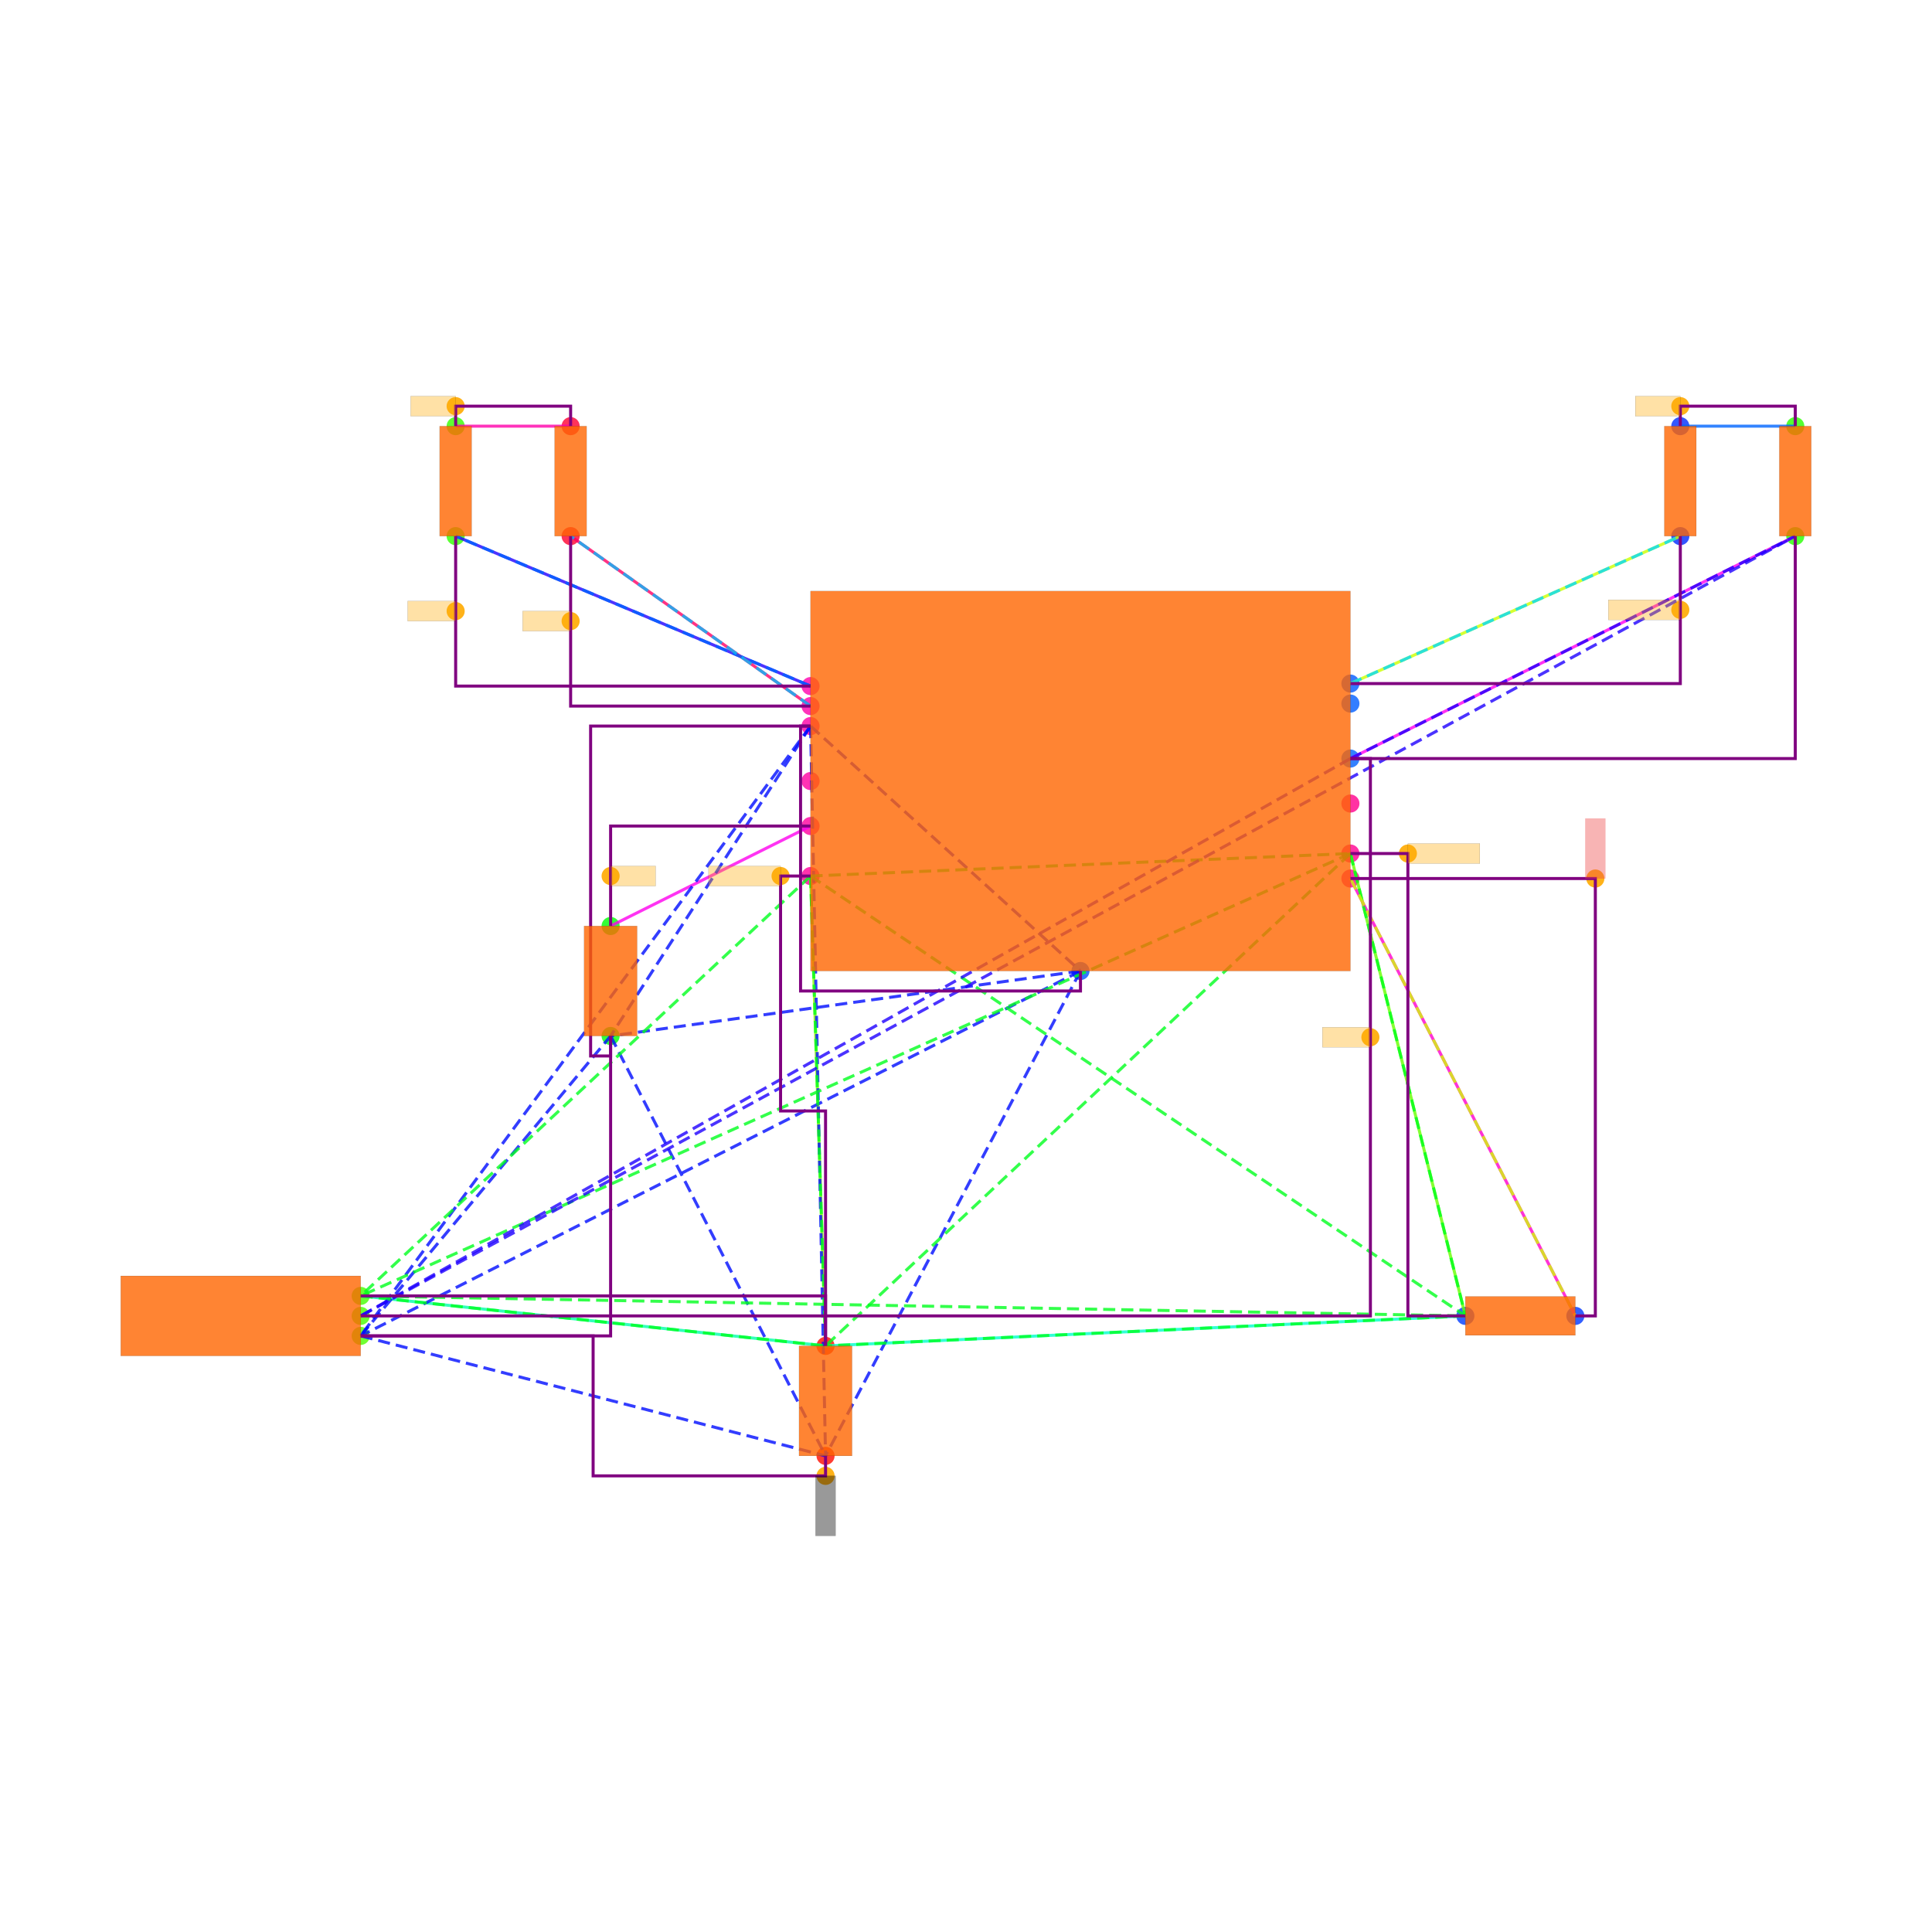
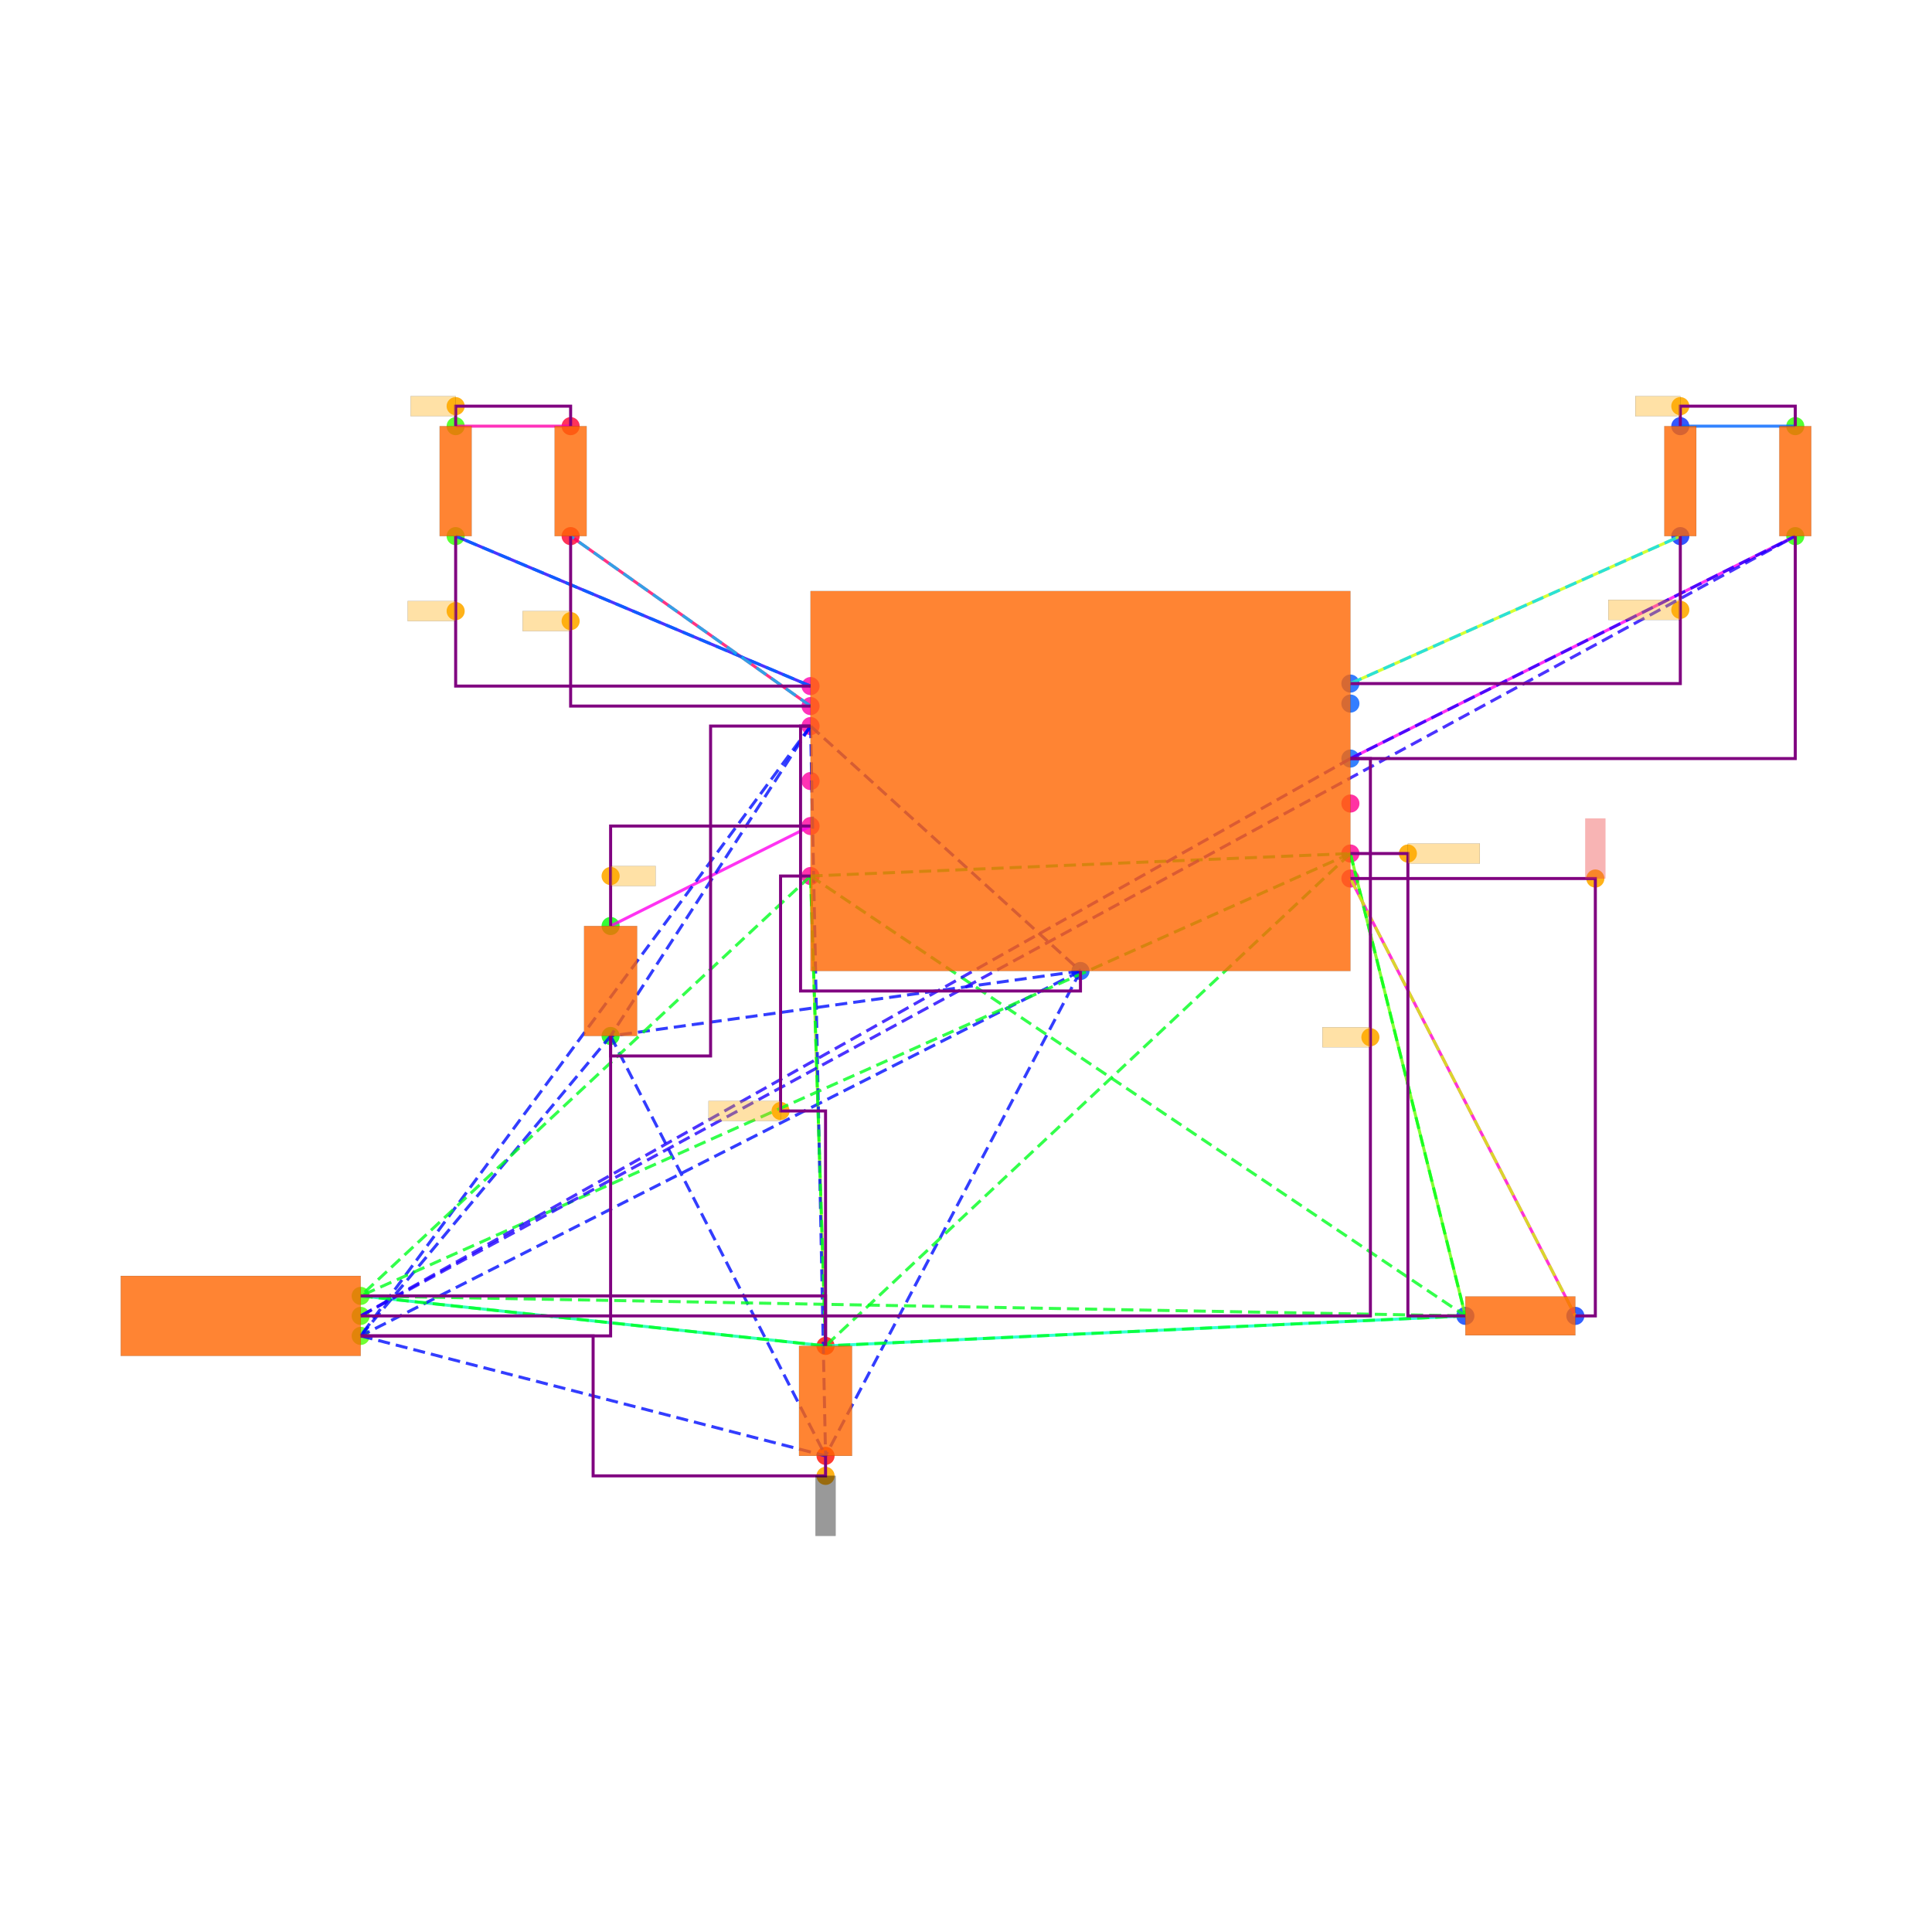
<svg xmlns="http://www.w3.org/2000/svg" width="640" height="640" viewBox="0 0 640 640">
  <rect width="100%" height="100%" fill="white" />
  <g>
    <circle data-type="point" data-label="U1.1 x-" data-x="-2.6999999999999997" data-y="1.5" cx="268.508" cy="227.272" r="3" fill="hsl(319, 100%, 50%, 0.8)" />
  </g>
  <g>
    <circle data-type="point" data-label="U1.2 x-" data-x="-2.6999999999999997" data-y="1.3" cx="268.508" cy="233.896" r="3" fill="hsl(320, 100%, 50%, 0.8)" />
  </g>
  <g>
    <circle data-type="point" data-label="U1.3 x-" data-x="-2.6999999999999997" data-y="1.1" cx="268.508" cy="240.519" r="3" fill="hsl(321, 100%, 50%, 0.8)" />
  </g>
  <g>
    <circle data-type="point" data-label="U1.4 x-" data-x="-2.6999999999999997" data-y="0.55" cx="268.508" cy="258.733" r="3" fill="hsl(322, 100%, 50%, 0.8)" />
  </g>
  <g>
    <circle data-type="point" data-label="U1.5 x-" data-x="-2.6999999999999997" data-y="0.10000000000000009" cx="268.508" cy="273.636" r="3" fill="hsl(323, 100%, 50%, 0.8)" />
  </g>
  <g>
    <circle data-type="point" data-label="U1.6 x-" data-x="-2.6999999999999997" data-y="-0.3999999999999999" cx="268.508" cy="290.195" r="3" fill="hsl(324, 100%, 50%, 0.8)" />
  </g>
  <g>
    <circle data-type="point" data-label="U1.7 x+" data-x="2.6999999999999997" data-y="-0.42499999999999993" cx="447.339" cy="291.023" r="3" fill="hsl(325, 100%, 50%, 0.8)" />
  </g>
  <g>
    <circle data-type="point" data-label="U1.8 x+" data-x="2.6999999999999997" data-y="-0.17499999999999993" cx="447.339" cy="282.743" r="3" fill="hsl(326, 100%, 50%, 0.8)" />
  </g>
  <g>
    <circle data-type="point" data-label="U1.9 x+" data-x="2.6999999999999997" data-y="0.32500000000000007" cx="447.339" cy="266.185" r="3" fill="hsl(327, 100%, 50%, 0.8)" />
  </g>
  <g>
    <circle data-type="point" data-label="U1.10 x+" data-x="2.6999999999999997" data-y="0.775" cx="447.339" cy="251.282" r="3" fill="hsl(217, 100%, 50%, 0.8)" />
  </g>
  <g>
    <circle data-type="point" data-label="U1.11 x+" data-x="2.6999999999999997" data-y="1.3250000000000002" cx="447.339" cy="233.068" r="3" fill="hsl(218, 100%, 50%, 0.8)" />
  </g>
  <g>
    <circle data-type="point" data-label="U1.12 x+" data-x="2.6999999999999997" data-y="1.525" cx="447.339" cy="226.444" r="3" fill="hsl(219, 100%, 50%, 0.8)" />
  </g>
  <g>
    <circle data-type="point" data-label="U1.13 y-" data-x="0" data-y="-1.3499999999999999" cx="357.924" cy="321.656" r="3" fill="hsl(220, 100%, 50%, 0.8)" />
  </g>
  <g>
    <circle data-type="point" data-label="J5.1 x+" data-x="-7.2" data-y="-5" cx="119.481" cy="442.533" r="3" fill="hsl(102, 100%, 50%, 0.8)" />
  </g>
  <g>
    <circle data-type="point" data-label="J5.2 x+" data-x="-7.2" data-y="-4.8" cx="119.481" cy="435.91" r="3" fill="hsl(103, 100%, 50%, 0.8)" />
  </g>
  <g>
    <circle data-type="point" data-label="J5.3 x+" data-x="-7.2" data-y="-4.6" cx="119.481" cy="429.286" r="3" fill="hsl(104, 100%, 50%, 0.8)" />
  </g>
  <g>
    <circle data-type="point" data-label="R1.1 x-" data-x="3.8499999999999996" data-y="-4.8" cx="485.424" cy="435.91" r="3" fill="hsl(226, 100%, 50%, 0.8)" />
  </g>
  <g>
    <circle data-type="point" data-label="R1.2 x+" data-x="4.950000000000001" data-y="-4.8" cx="521.853" cy="435.91" r="3" fill="hsl(227, 100%, 50%, 0.8)" />
  </g>
  <g>
    <circle data-type="point" data-label="R2.1 y+" data-x="-6.25" data-y="4.1" cx="150.942" cy="141.168" r="3" fill="hsl(107, 100%, 50%, 0.8)" />
  </g>
  <g>
    <circle data-type="point" data-label="R2.2 y-" data-x="-6.25" data-y="3" cx="150.942" cy="177.597" r="3" fill="hsl(108, 100%, 50%, 0.8)" />
  </g>
  <g>
    <circle data-type="point" data-label="R3.1 y+" data-x="-5.1" data-y="4.1" cx="189.027" cy="141.168" r="3" fill="hsl(348, 100%, 50%, 0.8)" />
  </g>
  <g>
    <circle data-type="point" data-label="R3.2 y-" data-x="-5.1" data-y="3" cx="189.027" cy="177.597" r="3" fill="hsl(349, 100%, 50%, 0.8)" />
  </g>
  <g>
    <circle data-type="point" data-label="R4.1 y+" data-x="6" data-y="4.1" cx="556.626" cy="141.168" r="3" fill="hsl(229, 100%, 50%, 0.8)" />
  </g>
  <g>
    <circle data-type="point" data-label="R4.2 y-" data-x="6" data-y="3" cx="556.626" cy="177.597" r="3" fill="hsl(230, 100%, 50%, 0.8)" />
  </g>
  <g>
    <circle data-type="point" data-label="R5.1 y+" data-x="7.15" data-y="4.1" cx="594.71" cy="141.168" r="3" fill="hsl(110, 100%, 50%, 0.8)" />
  </g>
  <g>
    <circle data-type="point" data-label="R5.2 y-" data-x="7.15" data-y="3" cx="594.71" cy="177.597" r="3" fill="hsl(111, 100%, 50%, 0.8)" />
  </g>
  <g>
    <circle data-type="point" data-label="C1.1 y+" data-x="-4.7" data-y="-0.8999999999999999" cx="202.273" cy="306.753" r="3" fill="hsl(121, 100%, 50%, 0.8)" />
  </g>
  <g>
    <circle data-type="point" data-label="C1.2 y-" data-x="-4.7" data-y="-2" cx="202.273" cy="343.182" r="3" fill="hsl(122, 100%, 50%, 0.8)" />
  </g>
  <g>
    <circle data-type="point" data-label="C2.1 y+" data-x="-2.55" data-y="-5.1" cx="273.475" cy="445.845" r="3" fill="hsl(2, 100%, 50%, 0.8)" />
  </g>
  <g>
    <circle data-type="point" data-label="C2.2 y-" data-x="-2.55" data-y="-6.200000000000001" cx="273.475" cy="482.273" r="3" fill="hsl(3, 100%, 50%, 0.8)" />
  </g>
  <g>
    <circle data-type="point" data-label="anchorPoint orientation: x-" data-x="-6.25" data-y="2.25" cx="150.942" cy="202.435" r="3" fill="hsl(40, 100%, 50%, 0.9)" />
  </g>
  <g>
    <circle data-type="point" data-label="anchorPoint orientation: x-" data-x="-5.1" data-y="2.15" cx="189.027" cy="205.746" r="3" fill="hsl(40, 100%, 50%, 0.9)" />
  </g>
  <g>
    <circle data-type="point" data-label="anchorPoint orientation: y-" data-x="-2.55" data-y="-6.400000000000001" cx="273.475" cy="488.897" r="3" fill="hsl(40, 100%, 50%, 0.9)" />
  </g>
  <g>
    <circle data-type="point" data-label="anchorPoint orientation: x+" data-x="-4.7" data-y="-0.3999999999999999" cx="202.273" cy="290.195" r="3" fill="hsl(40, 100%, 50%, 0.9)" />
  </g>
  <g>
-     <circle data-type="point" data-label="anchorPoint orientation: x-" data-x="-3" data-y="-0.3999999999999999" cx="258.572" cy="290.195" r="3" fill="hsl(40, 100%, 50%, 0.9)" />
+     <circle data-type="point" data-label="anchorPoint orientation: x-" data-x="-3" data-y="-2.75" cx="258.572" cy="368.02" r="3" fill="hsl(40, 100%, 50%, 0.9)" />
  </g>
  <g>
    <circle data-type="point" data-label="anchorPoint orientation: x+" data-x="3.2749999999999995" data-y="-0.17499999999999993" cx="466.382" cy="282.743" r="3" fill="hsl(40, 100%, 50%, 0.9)" />
  </g>
  <g>
    <circle data-type="point" data-label="anchorPoint orientation: y+" data-x="5.150000000000001" data-y="-0.42499999999999993" cx="528.476" cy="291.023" r="3" fill="hsl(40, 100%, 50%, 0.9)" />
  </g>
  <g>
    <circle data-type="point" data-label="anchorPoint orientation: x-" data-x="2.9" data-y="-2.0124999999999997" cx="453.963" cy="343.596" r="3" fill="hsl(40, 100%, 50%, 0.9)" />
  </g>
  <g>
    <circle data-type="point" data-label="anchorPoint orientation: x-" data-x="6" data-y="2.2625" cx="556.626" cy="202.021" r="3" fill="hsl(40, 100%, 50%, 0.9)" />
  </g>
  <g>
    <circle data-type="point" data-label="anchorPoint orientation: x-" data-x="-6.25" data-y="4.3" cx="150.942" cy="134.545" r="3" fill="hsl(40, 100%, 50%, 0.9)" />
  </g>
  <g>
    <circle data-type="point" data-label="anchorPoint orientation: x-" data-x="6" data-y="4.3" cx="556.626" cy="134.545" r="3" fill="hsl(40, 100%, 50%, 0.9)" />
  </g>
  <g>
    <polyline data-points="-6.25,4.1 -5.1,4.1" data-type="line" data-label="" points="150.942,141.168 189.027,141.168" fill="none" stroke="hsl(320, 100%, 50%, 0.8)" stroke-width="1" />
  </g>
  <g>
    <polyline data-points="6,4.1 7.15,4.1" data-type="line" data-label="" points="556.626,141.168 594.71,141.168" fill="none" stroke="hsl(216, 100%, 50%, 0.8)" stroke-width="1" />
  </g>
  <g>
    <polyline data-points="-6.25,3 -2.6999999999999997,1.5" data-type="line" data-label="" points="150.942,177.597 268.508,227.272" fill="none" stroke="hsl(248, 100%, 50%, 0.8)" stroke-width="1" />
  </g>
  <g>
    <polyline data-points="-5.1,3 -2.6999999999999997,1.3" data-type="line" data-label="" points="189.027,177.597 268.508,233.896" fill="none" stroke="hsl(336, 100%, 50%, 0.8)" stroke-width="1" />
  </g>
  <g>
    <polyline data-points="6,3 2.6999999999999997,1.525" data-type="line" data-label="" points="556.626,177.597 447.339,226.444" fill="none" stroke="hsl(72, 100%, 50%, 0.8)" stroke-width="1" />
  </g>
  <g>
    <polyline data-points="7.15,3 2.6999999999999997,0.775" data-type="line" data-label="" points="594.71,177.597 447.339,251.282" fill="none" stroke="hsl(304, 100%, 50%, 0.8)" stroke-width="1" />
  </g>
  <g>
    <polyline data-points="-4.7,-0.8999999999999999 -2.6999999999999997,0.10000000000000009" data-type="line" data-label="" points="202.273,306.753 268.508,273.636" fill="none" stroke="hsl(304, 100%, 50%, 0.8)" stroke-width="1" />
  </g>
  <g>
    <polyline data-points="-7.2,-4.6 -2.55,-5.1" data-type="line" data-label="" points="119.481,429.286 273.475,445.845" fill="none" stroke="hsl(160, 100%, 50%, 0.8)" stroke-width="1" />
  </g>
  <g>
    <polyline data-points="-2.55,-5.1 -2.6999999999999997,-0.3999999999999999" data-type="line" data-label="" points="273.475,445.845 268.508,290.195" fill="none" stroke="hsl(88, 100%, 50%, 0.8)" stroke-width="1" />
  </g>
  <g>
    <polyline data-points="-2.55,-5.1 3.8499999999999996,-4.8" data-type="line" data-label="" points="273.475,445.845 485.424,435.91" fill="none" stroke="hsl(168, 100%, 50%, 0.8)" stroke-width="1" />
  </g>
  <g>
    <polyline data-points="3.8499999999999996,-4.8 2.6999999999999997,-0.17499999999999993" data-type="line" data-label="" points="485.424,435.91 447.339,282.743" fill="none" stroke="hsl(96, 100%, 50%, 0.8)" stroke-width="1" />
  </g>
  <g>
    <polyline data-points="4.950000000000001,-4.8 2.6999999999999997,-0.42499999999999993" data-type="line" data-label="" points="521.853,435.91 447.339,291.023" fill="none" stroke="hsl(312, 100%, 50%, 0.8)" stroke-width="1" />
  </g>
  <g>
    <polyline data-points="-2.6999999999999997,1.5 -6.25,3" data-type="line" data-label="" points="268.508,227.272 150.942,177.597" fill="none" stroke="hsl(216, 100%, 50%, 0.8)" stroke-width="1" stroke-dasharray="4 2" />
  </g>
  <g>
    <polyline data-points="-2.6999999999999997,1.3 -5.1,3" data-type="line" data-label="" points="268.508,233.896 189.027,177.597" fill="none" stroke="hsl(196, 100%, 50%, 0.8)" stroke-width="1" stroke-dasharray="4 2" />
  </g>
  <g>
    <polyline data-points="-2.6999999999999997,1.1 0,-1.3499999999999999" data-type="line" data-label="" points="268.508,240.519 357.924,321.656" fill="none" stroke="hsl(237, 100%, 50%, 0.8)" stroke-width="1" stroke-dasharray="4 2" />
  </g>
  <g>
    <polyline data-points="-2.6999999999999997,1.1 -7.2,-5" data-type="line" data-label="" points="268.508,240.519 119.481,442.533" fill="none" stroke="hsl(237, 100%, 50%, 0.8)" stroke-width="1" stroke-dasharray="4 2" />
  </g>
  <g>
    <polyline data-points="-2.6999999999999997,1.1 -4.7,-2" data-type="line" data-label="" points="268.508,240.519 202.273,343.182" fill="none" stroke="hsl(237, 100%, 50%, 0.8)" stroke-width="1" stroke-dasharray="4 2" />
  </g>
  <g>
    <polyline data-points="-2.6999999999999997,1.1 -2.55,-6.200000000000001" data-type="line" data-label="" points="268.508,240.519 273.475,482.273" fill="none" stroke="hsl(237, 100%, 50%, 0.8)" stroke-width="1" stroke-dasharray="4 2" />
  </g>
  <g>
    <polyline data-points="0,-1.3499999999999999 -7.2,-5" data-type="line" data-label="" points="357.924,321.656 119.481,442.533" fill="none" stroke="hsl(237, 100%, 50%, 0.8)" stroke-width="1" stroke-dasharray="4 2" />
  </g>
  <g>
    <polyline data-points="0,-1.3499999999999999 -4.7,-2" data-type="line" data-label="" points="357.924,321.656 202.273,343.182" fill="none" stroke="hsl(237, 100%, 50%, 0.8)" stroke-width="1" stroke-dasharray="4 2" />
  </g>
  <g>
    <polyline data-points="0,-1.3499999999999999 -2.55,-6.200000000000001" data-type="line" data-label="" points="357.924,321.656 273.475,482.273" fill="none" stroke="hsl(237, 100%, 50%, 0.8)" stroke-width="1" stroke-dasharray="4 2" />
  </g>
  <g>
    <polyline data-points="-7.2,-5 -4.7,-2" data-type="line" data-label="" points="119.481,442.533 202.273,343.182" fill="none" stroke="hsl(237, 100%, 50%, 0.8)" stroke-width="1" stroke-dasharray="4 2" />
  </g>
  <g>
    <polyline data-points="-7.2,-5 -2.55,-6.200000000000001" data-type="line" data-label="" points="119.481,442.533 273.475,482.273" fill="none" stroke="hsl(237, 100%, 50%, 0.8)" stroke-width="1" stroke-dasharray="4 2" />
  </g>
  <g>
    <polyline data-points="-4.7,-2 -2.55,-6.200000000000001" data-type="line" data-label="" points="202.273,343.182 273.475,482.273" fill="none" stroke="hsl(237, 100%, 50%, 0.8)" stroke-width="1" stroke-dasharray="4 2" />
  </g>
  <g>
    <polyline data-points="-2.6999999999999997,-0.3999999999999999 2.6999999999999997,-0.17499999999999993" data-type="line" data-label="" points="268.508,290.195 447.339,282.743" fill="none" stroke="hsl(127, 100%, 50%, 0.8)" stroke-width="1" stroke-dasharray="4 2" />
  </g>
  <g>
    <polyline data-points="-2.6999999999999997,-0.3999999999999999 -7.2,-4.6" data-type="line" data-label="" points="268.508,290.195 119.481,429.286" fill="none" stroke="hsl(127, 100%, 50%, 0.8)" stroke-width="1" stroke-dasharray="4 2" />
  </g>
  <g>
    <polyline data-points="-2.6999999999999997,-0.3999999999999999 3.8499999999999996,-4.8" data-type="line" data-label="" points="268.508,290.195 485.424,435.91" fill="none" stroke="hsl(127, 100%, 50%, 0.8)" stroke-width="1" stroke-dasharray="4 2" />
  </g>
  <g>
    <polyline data-points="-2.6999999999999997,-0.3999999999999999 -2.55,-5.1" data-type="line" data-label="" points="268.508,290.195 273.475,445.845" fill="none" stroke="hsl(127, 100%, 50%, 0.8)" stroke-width="1" stroke-dasharray="4 2" />
  </g>
  <g>
    <polyline data-points="2.6999999999999997,-0.17499999999999993 -7.2,-4.6" data-type="line" data-label="" points="447.339,282.743 119.481,429.286" fill="none" stroke="hsl(127, 100%, 50%, 0.8)" stroke-width="1" stroke-dasharray="4 2" />
  </g>
  <g>
    <polyline data-points="2.6999999999999997,-0.17499999999999993 3.8499999999999996,-4.8" data-type="line" data-label="" points="447.339,282.743 485.424,435.91" fill="none" stroke="hsl(127, 100%, 50%, 0.8)" stroke-width="1" stroke-dasharray="4 2" />
  </g>
  <g>
    <polyline data-points="2.6999999999999997,-0.17499999999999993 -2.55,-5.1" data-type="line" data-label="" points="447.339,282.743 273.475,445.845" fill="none" stroke="hsl(127, 100%, 50%, 0.8)" stroke-width="1" stroke-dasharray="4 2" />
  </g>
  <g>
    <polyline data-points="-7.2,-4.6 3.8499999999999996,-4.8" data-type="line" data-label="" points="119.481,429.286 485.424,435.91" fill="none" stroke="hsl(127, 100%, 50%, 0.8)" stroke-width="1" stroke-dasharray="4 2" />
  </g>
  <g>
    <polyline data-points="-7.2,-4.6 -2.55,-5.1" data-type="line" data-label="" points="119.481,429.286 273.475,445.845" fill="none" stroke="hsl(127, 100%, 50%, 0.8)" stroke-width="1" stroke-dasharray="4 2" />
  </g>
  <g>
    <polyline data-points="3.8499999999999996,-4.8 -2.55,-5.1" data-type="line" data-label="" points="485.424,435.91 273.475,445.845" fill="none" stroke="hsl(127, 100%, 50%, 0.8)" stroke-width="1" stroke-dasharray="4 2" />
  </g>
  <g>
    <polyline data-points="2.6999999999999997,-0.42499999999999993 4.950000000000001,-4.8" data-type="line" data-label="" points="447.339,291.023 521.853,435.91" fill="none" stroke="hsl(71, 100%, 50%, 0.8)" stroke-width="1" stroke-dasharray="4 2" />
  </g>
  <g>
    <polyline data-points="2.6999999999999997,0.775 -7.2,-4.8" data-type="line" data-label="" points="447.339,251.282 119.481,435.91" fill="none" stroke="hsl(247, 100%, 50%, 0.8)" stroke-width="1" stroke-dasharray="4 2" />
  </g>
  <g>
    <polyline data-points="2.6999999999999997,0.775 7.15,3" data-type="line" data-label="" points="447.339,251.282 594.71,177.597" fill="none" stroke="hsl(247, 100%, 50%, 0.8)" stroke-width="1" stroke-dasharray="4 2" />
  </g>
  <g>
    <polyline data-points="-7.2,-4.8 7.15,3" data-type="line" data-label="" points="119.481,435.91 594.71,177.597" fill="none" stroke="hsl(247, 100%, 50%, 0.8)" stroke-width="1" stroke-dasharray="4 2" />
  </g>
  <g>
    <polyline data-points="2.6999999999999997,1.525 6,3" data-type="line" data-label="" points="447.339,226.444 556.626,177.597" fill="none" stroke="hsl(189, 100%, 50%, 0.8)" stroke-width="1" stroke-dasharray="4 2" />
  </g>
  <g>
    <polyline data-points="-6.25,4.1 -6.25,4.3 -5.1,4.3 -5.1,4.1" data-type="line" data-label="" points="150.942,141.168 150.942,134.545 189.027,134.545 189.027,141.168" fill="none" stroke="purple" stroke-width="1" />
  </g>
  <g>
    <polyline data-points="6,4.1 6,4.3 7.15,4.3 7.15,4.1" data-type="line" data-label="" points="556.626,141.168 556.626,134.545 594.71,134.545 594.71,141.168" fill="none" stroke="purple" stroke-width="1" />
  </g>
  <g>
    <polyline data-points="-6.25,3 -6.25,1.5 -2.6999999999999997,1.5" data-type="line" data-label="" points="150.942,177.597 150.942,227.272 268.508,227.272" fill="none" stroke="purple" stroke-width="1" />
  </g>
  <g>
    <polyline data-points="-5.1,3 -5.1,1.2999999999999998 -2.6999999999999997,1.2999999999999998" data-type="line" data-label="" points="189.027,177.597 189.027,233.896 268.508,233.896" fill="none" stroke="purple" stroke-width="1" />
  </g>
  <g>
    <polyline data-points="6,3 6,1.525 2.6999999999999997,1.525" data-type="line" data-label="" points="556.626,177.597 556.626,226.444 447.339,226.444" fill="none" stroke="purple" stroke-width="1" />
  </g>
  <g>
    <polyline data-points="2.6999999999999997,0.775 2.9,0.775 2.9,-4.8 -7.2,-4.8" data-type="line" data-label="" points="447.339,251.282 453.963,251.282 453.963,435.91 119.481,435.91" fill="none" stroke="purple" stroke-width="1" />
  </g>
  <g>
    <polyline data-points="7.15,3 7.15,0.775 2.6999999999999997,0.775" data-type="line" data-label="" points="594.71,177.597 594.71,251.282 447.339,251.282" fill="none" stroke="purple" stroke-width="1" />
  </g>
  <g>
    <polyline data-points="-4.7,-0.8999999999999999 -4.7,0.10000000000000009 -2.6999999999999997,0.10000000000000009" data-type="line" data-label="" points="202.273,306.753 202.273,273.636 268.508,273.636" fill="none" stroke="purple" stroke-width="1" />
  </g>
  <g>
    <polyline data-points="-2.6999999999999997,-0.3999999999999999 -3,-0.3999999999999999 -3,-2.75 -2.55,-2.75 -2.55,-5.1" data-type="line" data-label="" points="268.508,290.195 258.572,290.195 258.572,368.02 273.475,368.02 273.475,445.845" fill="none" stroke="purple" stroke-width="1" />
  </g>
  <g>
    <polyline data-points="-7.2,-4.6 -2.55,-4.6 -2.55,-5.1" data-type="line" data-label="" points="119.481,429.286 273.475,429.286 273.475,445.845" fill="none" stroke="purple" stroke-width="1" />
  </g>
  <g>
    <polyline data-points="2.6999999999999997,-0.17499999999999993 3.2749999999999995,-0.17499999999999993 3.2749999999999995,-4.8 3.8499999999999996,-4.8" data-type="line" data-label="" points="447.339,282.743 466.382,282.743 466.382,435.91 485.424,435.91" fill="none" stroke="purple" stroke-width="1" />
  </g>
  <g>
    <polyline data-points="4.950000000000001,-4.8 5.150000000000001,-4.8 5.150000000000001,-0.42499999999999993 2.6999999999999997,-0.42499999999999993" data-type="line" data-label="" points="521.853,435.91 528.476,435.91 528.476,291.023 447.339,291.023" fill="none" stroke="purple" stroke-width="1" />
  </g>
  <g>
-     <polyline data-points="-2.7,1.0999999999999996 -4.9,1.0999999999999996 -4.9,-2.2 -4.7,-2.2 -4.7,-2" data-type="line" data-label="" points="268.508,240.519 195.65,240.519 195.65,349.805 202.273,349.805 202.273,343.182" fill="none" stroke="purple" stroke-width="1" />
+     <polyline data-points="-2.7,1.0999999999999996 -3.7,1.0999999999999996 -3.7,-2.2 -4.7,-2.2 -4.7,-2" data-type="line" data-label="" points="268.508,240.519 235.39,240.519 235.39,349.805 202.273,349.805 202.273,343.182" fill="none" stroke="purple" stroke-width="1" />
  </g>
  <g>
    <polyline data-points="0,-1.3499999999999999 0,-1.5499999999999998 -2.8,-1.5499999999999998 -2.8,1.1 -2.6999999999999997,1.1" data-type="line" data-label="" points="357.924,321.656 357.924,328.279 265.196,328.279 265.196,240.519 268.508,240.519" fill="none" stroke="purple" stroke-width="1" />
  </g>
  <g>
    <polyline data-points="-7.2,-5 -4.7,-5 -4.7,-2" data-type="line" data-label="" points="119.481,442.533 202.273,442.533 202.273,343.182" fill="none" stroke="purple" stroke-width="1" />
  </g>
  <g>
    <polyline data-points="-2.55,-6.200000000000001 -2.55,-6.400000000000001 -4.875,-6.400000000000001 -4.875,-5 -7.2,-5" data-type="line" data-label="" points="273.475,482.273 273.475,488.897 196.478,488.897 196.478,442.533 119.481,442.533" fill="none" stroke="purple" stroke-width="1" />
  </g>
  <g>
    <rect data-type="rect" data-label="schematic_component_0" data-x="0" data-y="0.55" x="268.508" y="195.811" width="178.832" height="125.845" fill="hsl(24, 100%, 50%, 0.8)" stroke="black" stroke-width="0.03" />
  </g>
  <g>
    <rect data-type="rect" data-label="schematic_component_1" data-x="-8.4" data-y="-4.8" x="40" y="422.663" width="79.481" height="26.494" fill="hsl(24, 100%, 50%, 0.8)" stroke="black" stroke-width="0.03" />
  </g>
  <g>
    <rect data-type="rect" data-label="schematic_component_2" data-x="4.4" data-y="-4.8" x="485.424" y="429.47" width="36.429" height="12.88" fill="hsl(24, 100%, 50%, 0.8)" stroke="black" stroke-width="0.03" />
  </g>
  <g>
    <rect data-type="rect" data-label="schematic_component_3" data-x="-6.25" data-y="3.55" x="145.652" y="141.168" width="10.579" height="36.429" fill="hsl(24, 100%, 50%, 0.8)" stroke="black" stroke-width="0.03" />
  </g>
  <g>
    <rect data-type="rect" data-label="schematic_component_4" data-x="-5.1" data-y="3.55" x="183.737" y="141.168" width="10.579" height="36.429" fill="hsl(24, 100%, 50%, 0.8)" stroke="black" stroke-width="0.03" />
  </g>
  <g>
    <rect data-type="rect" data-label="schematic_component_5" data-x="6" data-y="3.55" x="551.336" y="141.168" width="10.579" height="36.429" fill="hsl(24, 100%, 50%, 0.8)" stroke="black" stroke-width="0.03" />
  </g>
  <g>
    <rect data-type="rect" data-label="schematic_component_6" data-x="7.15" data-y="3.55" x="589.421" y="141.168" width="10.579" height="36.429" fill="hsl(24, 100%, 50%, 0.8)" stroke="black" stroke-width="0.03" />
  </g>
  <g>
    <rect data-type="rect" data-label="schematic_component_7" data-x="-4.7" data-y="-1.45" x="193.497" y="306.753" width="17.552" height="36.429" fill="hsl(24, 100%, 50%, 0.8)" stroke="black" stroke-width="0.03" />
  </g>
  <g>
    <rect data-type="rect" data-label="schematic_component_8" data-x="-2.55" data-y="-5.65" x="264.699" y="445.845" width="17.552" height="36.429" fill="hsl(24, 100%, 50%, 0.8)" stroke="black" stroke-width="0.03" />
  </g>
  <g>
    <rect data-type="rect" data-label="netId: SDA globalConnNetId: connectivity_net2" data-x="-6.49" data-y="2.25" x="135.046" y="199.123" width="15.896" height="6.623" fill="hsl(40, 100%, 50%, 0.35)" stroke="black" stroke-width="0.03" />
  </g>
  <g>
    <rect data-type="rect" data-label="netId: SCL globalConnNetId: connectivity_net3" data-x="-5.34" data-y="2.15" x="173.13" y="202.435" width="15.896" height="6.623" fill="hsl(40, 100%, 50%, 0.35)" stroke="black" stroke-width="0.03" />
  </g>
  <g>
    <rect data-type="rect" data-label="netId: PGND globalConnNetId: connectivity_net9" data-x="-2.55" data-y="-6.700000000000001" x="270.163" y="488.897" width="6.623" height="19.87" fill="#00000066" stroke="#000000" stroke-width="0.03" />
  </g>
  <g>
    <rect data-type="rect" data-label="netId: C1.pin1 to U1.VDD globalConnNetId: connectivity_net6" data-x="-4.4750000000000005" data-y="-0.3999999999999999" x="202.273" y="286.883" width="14.903" height="6.623" fill="hsl(40, 100%, 50%, 0.35)" stroke="black" stroke-width="0.03" />
  </g>
  <g>
-     <rect data-type="rect" data-label="netId: PACKP globalConnNetId: connectivity_net7" data-x="-3.36" data-y="-0.3999999999999999" x="234.728" y="286.883" width="23.844" height="6.623" fill="hsl(40, 100%, 50%, 0.35)" stroke="black" stroke-width="0.03" />
+     <rect data-type="rect" data-label="netId: PACKP globalConnNetId: connectivity_net7" data-x="-3.36" data-y="-2.75" x="234.728" y="364.708" width="23.844" height="6.623" fill="hsl(40, 100%, 50%, 0.35)" stroke="black" stroke-width="0.03" />
  </g>
  <g>
    <rect data-type="rect" data-label="netId: PACKP globalConnNetId: connectivity_net7" data-x="3.6349999999999993" data-y="-0.17499999999999993" x="466.382" y="279.432" width="23.844" height="6.623" fill="hsl(40, 100%, 50%, 0.35)" stroke="black" stroke-width="0.03" />
  </g>
  <g>
    <rect data-type="rect" data-label="netId: VSYS globalConnNetId: connectivity_net8" data-x="5.150000000000001" data-y="-0.12499999999999994" x="525.165" y="271.152" width="6.623" height="19.87" fill="#ef444466" stroke="#ef4444" stroke-width="0.03" />
  </g>
  <g>
    <rect data-type="rect" data-label="netId: BIN globalConnNetId: connectivity_net5" data-x="2.66" data-y="-2.0124999999999997" x="438.067" y="340.284" width="15.896" height="6.623" fill="hsl(40, 100%, 50%, 0.35)" stroke="black" stroke-width="0.03" />
  </g>
  <g>
    <rect data-type="rect" data-label="netId: GPOUT globalConnNetId: connectivity_net4" data-x="5.64" data-y="2.2625" x="532.781" y="198.709" width="23.844" height="6.623" fill="hsl(40, 100%, 50%, 0.35)" stroke="black" stroke-width="0.03" />
  </g>
  <g>
    <rect data-type="rect" data-label="netId: R2.pin1 to R3.pin1 globalConnNetId: connectivity_net0" data-x="-6.475" data-y="4.3" x="136.039" y="131.233" width="14.903" height="6.623" fill="hsl(40, 100%, 50%, 0.35)" stroke="black" stroke-width="0.03" />
  </g>
  <g>
    <rect data-type="rect" data-label="netId: R4.pin1 to R5.pin1 globalConnNetId: connectivity_net1" data-x="5.775" data-y="4.3" x="541.723" y="131.233" width="14.903" height="6.623" fill="hsl(40, 100%, 50%, 0.35)" stroke="black" stroke-width="0.03" />
  </g>
  <g id="crosshair" style="display: none">
    <line id="crosshair-h" y1="0" y2="640" stroke="#666" stroke-width="0.5" />
    <line id="crosshair-v" x1="0" x2="640" stroke="#666" stroke-width="0.5" />
    <text id="coordinates" font-family="monospace" font-size="12" fill="#666" />
  </g>
</svg>
